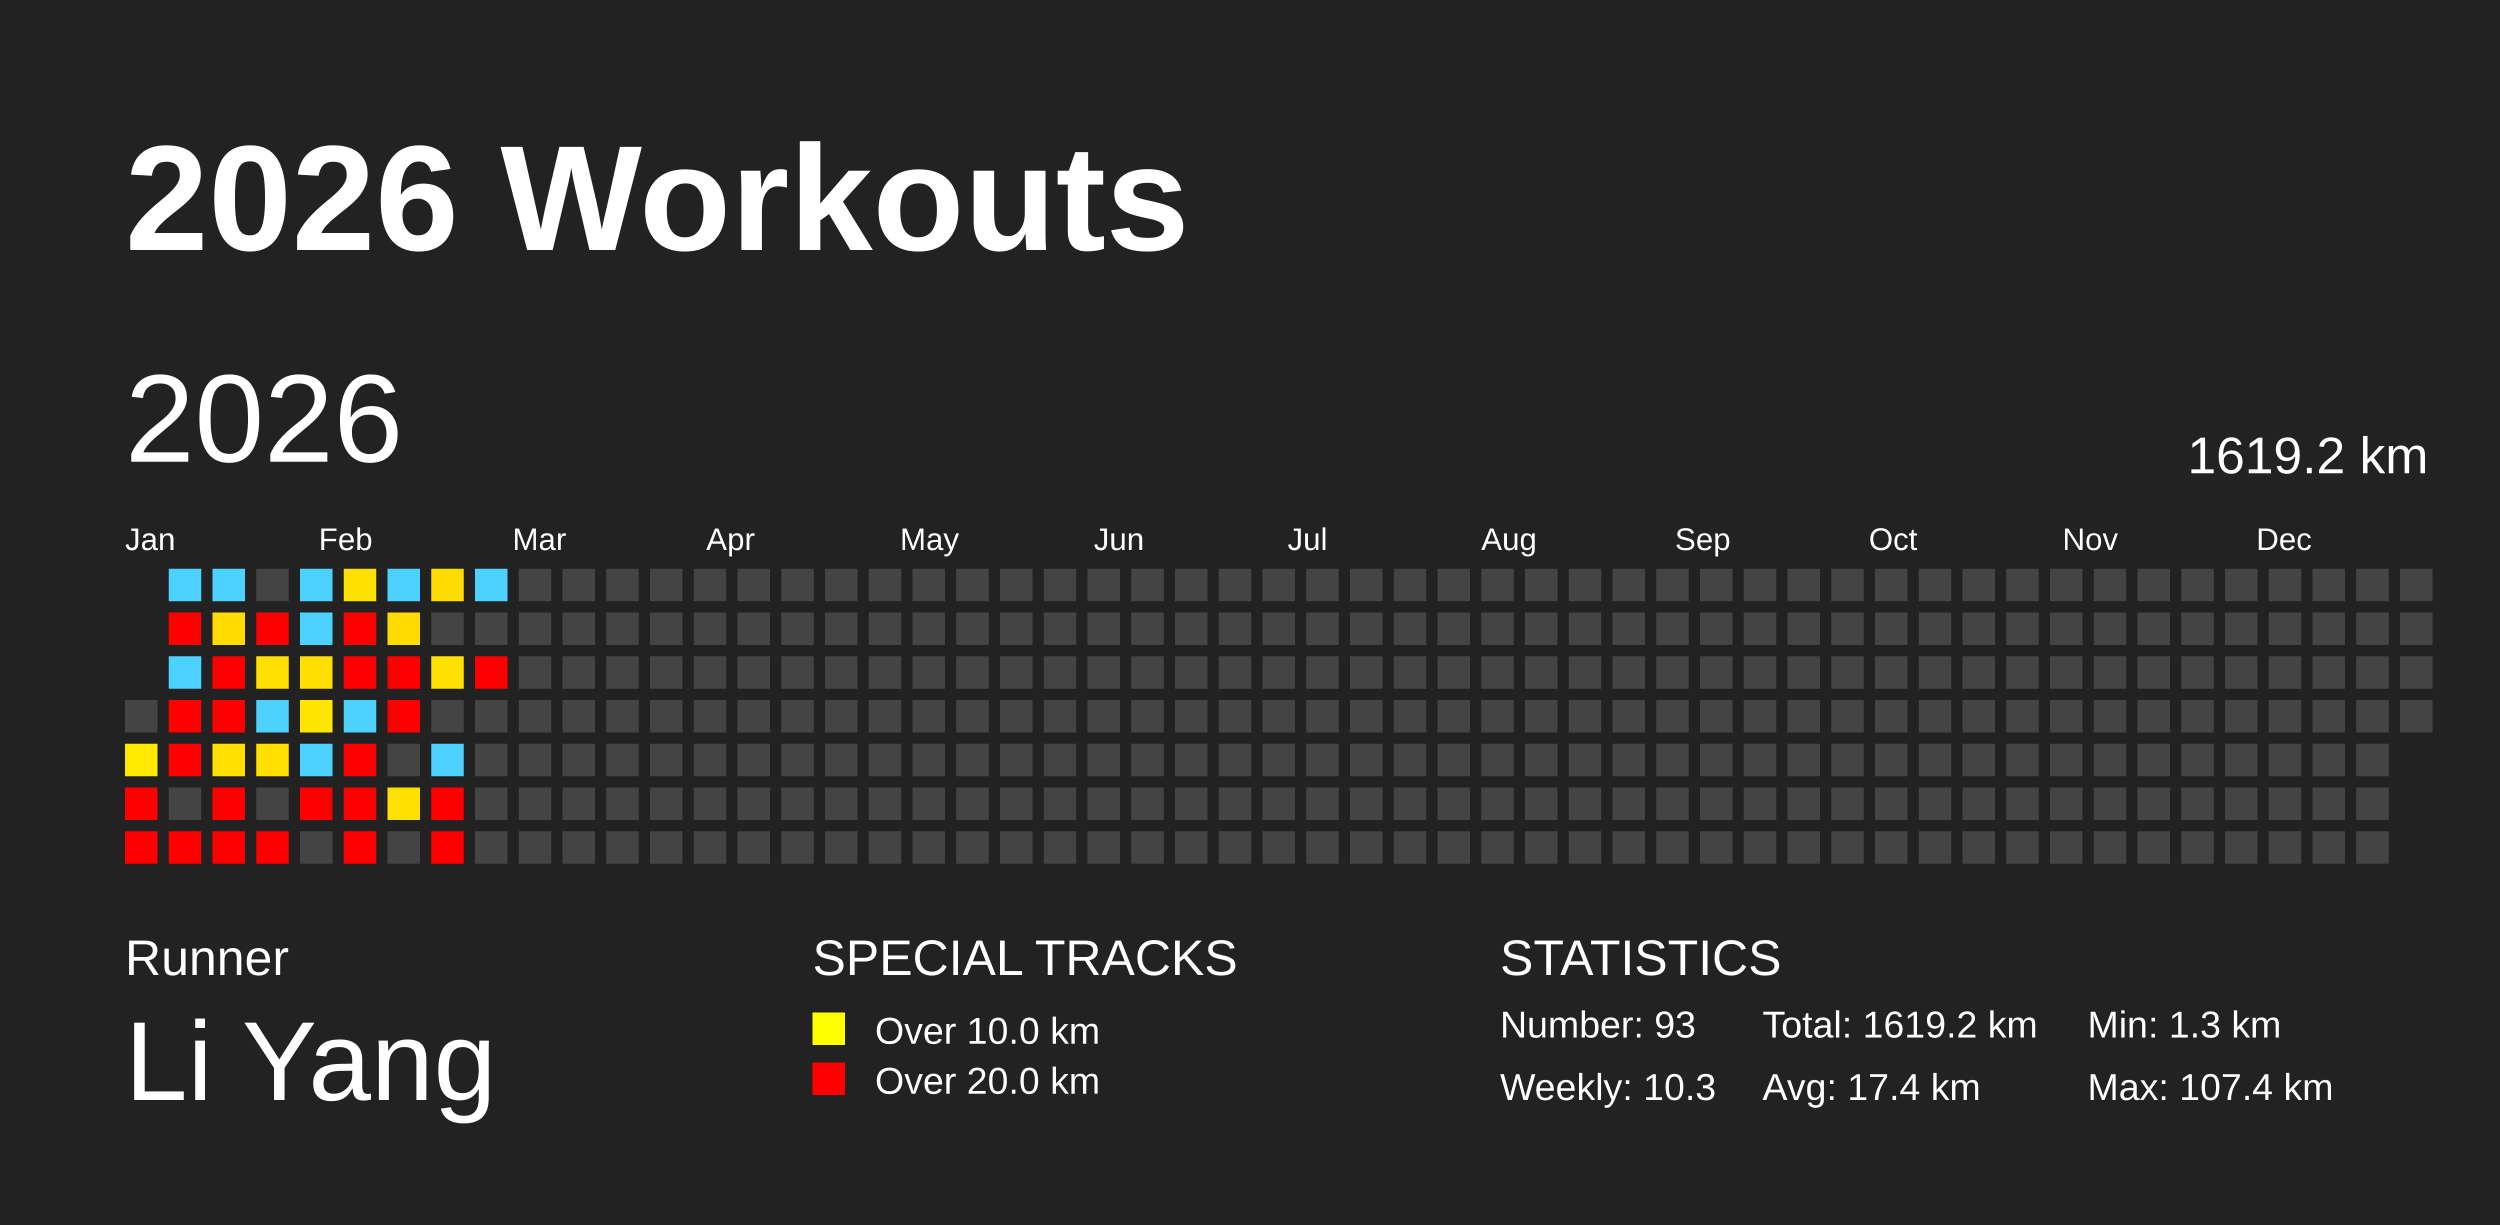
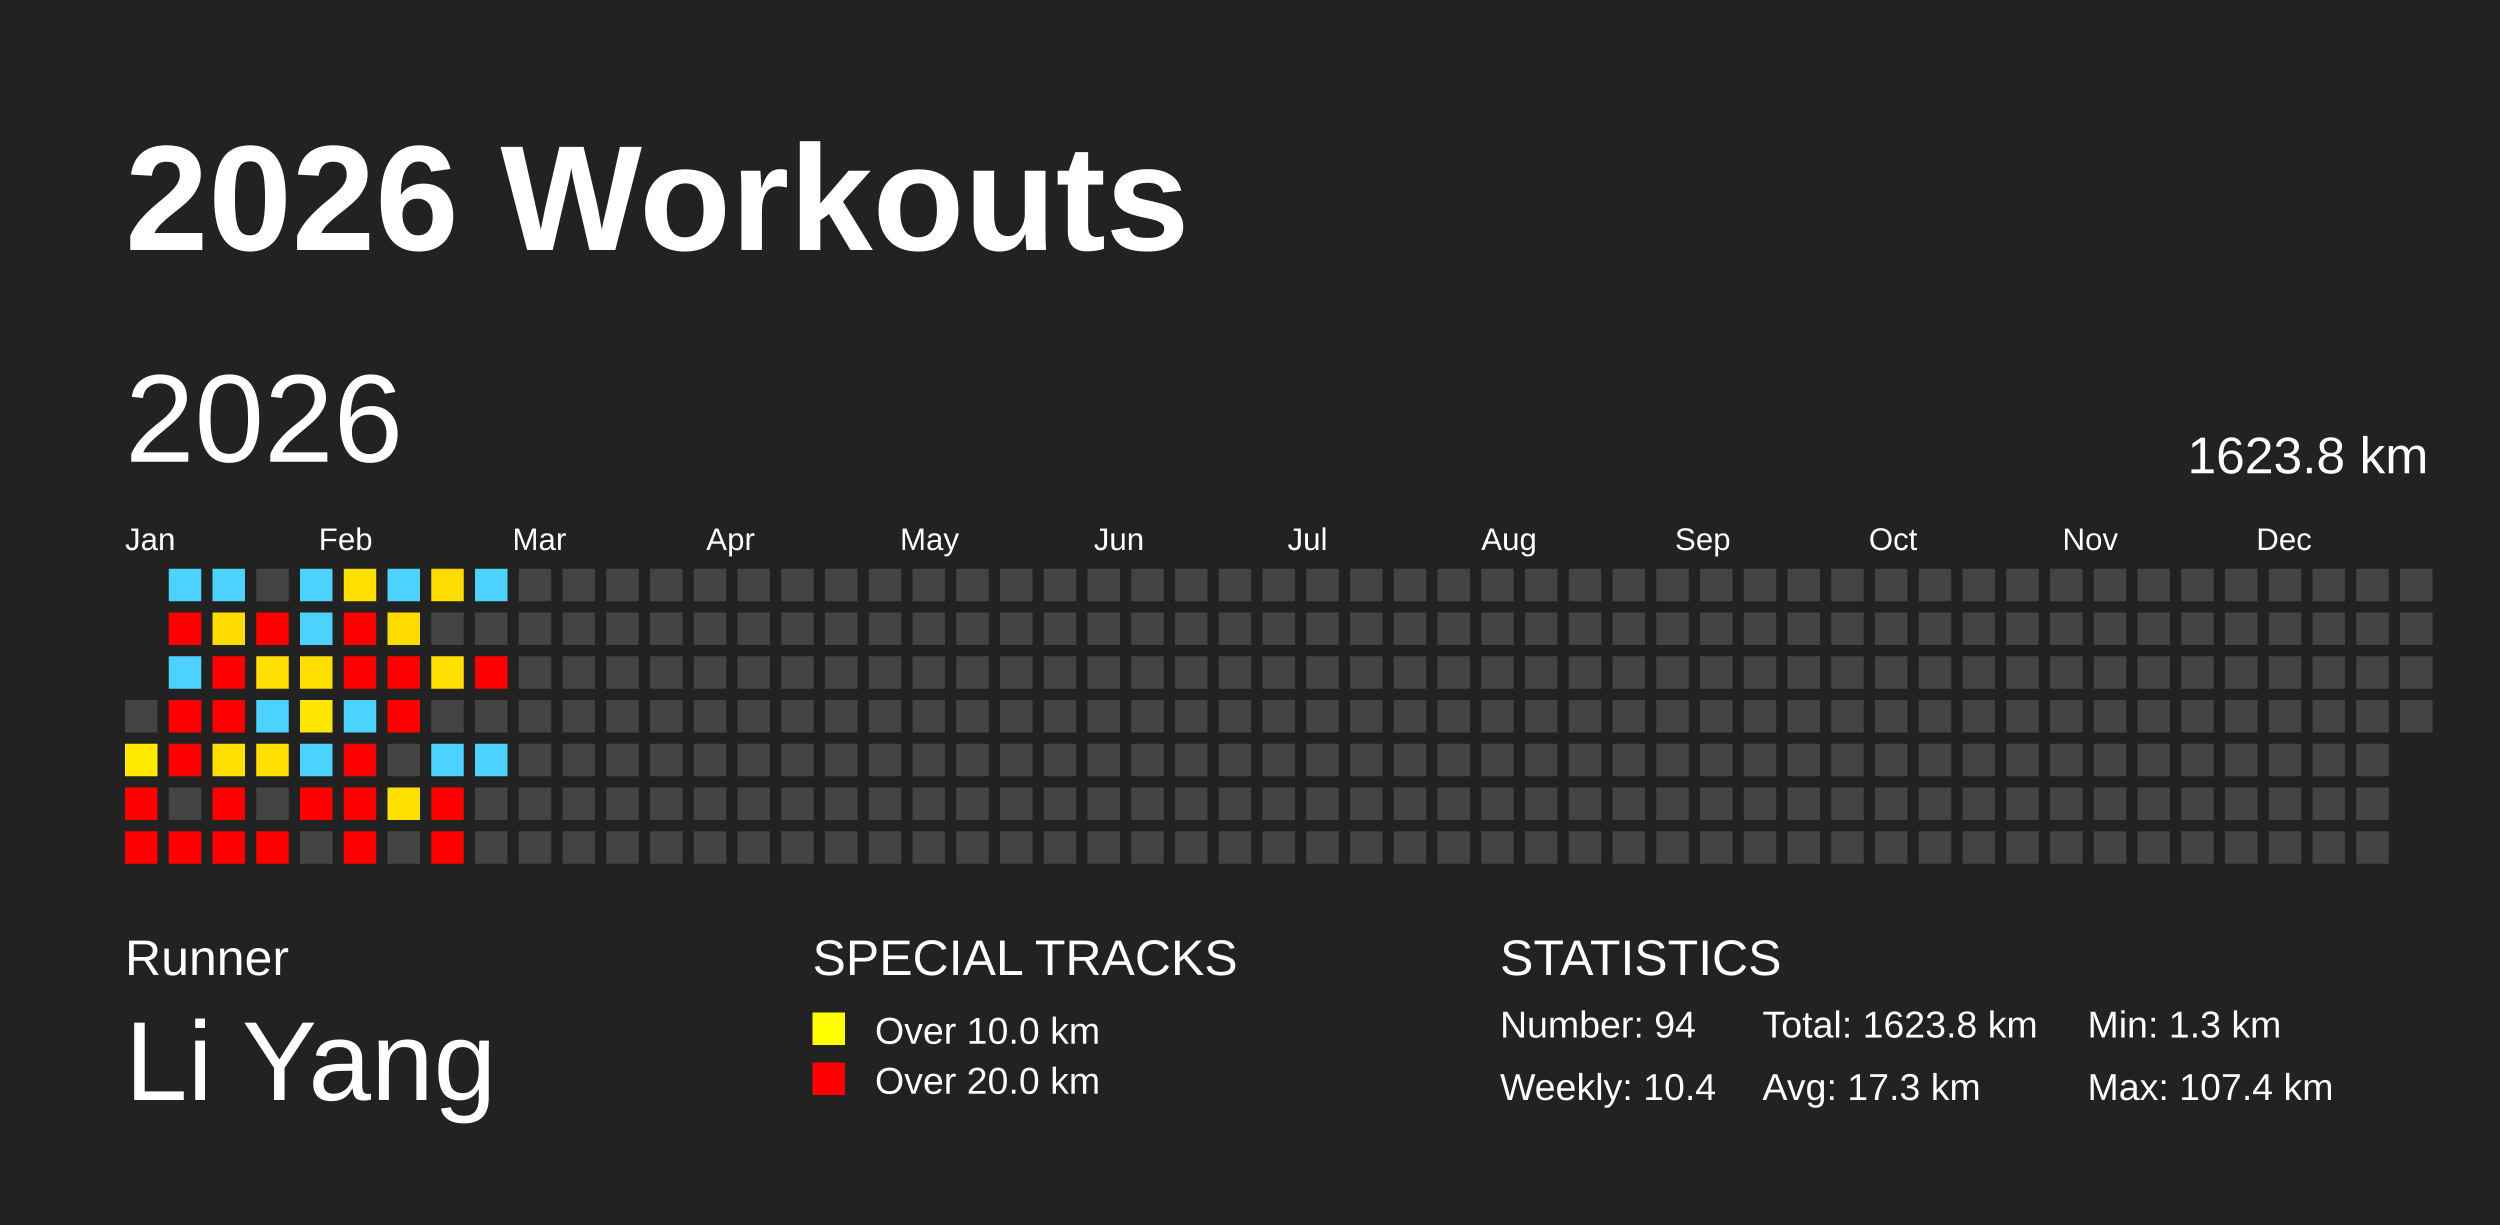
<svg xmlns="http://www.w3.org/2000/svg" baseProfile="full" height="98mm" version="1.1" viewBox="0,0,200,98" width="200mm">
  <defs />
  <rect fill="#222222" height="98" width="200" x="0" y="0" />
  <text fill="#FFFFFF" style="font-size:12px; font-family:Arial; font-weight:bold;" x="10" y="20">2026 Workouts</text>
  <text fill="#FFFFFF" style="font-size:4px; font-family:Arial" x="10" y="78">Runner</text>
  <text fill="#FFFFFF" style="font-size:9px; font-family:Arial" x="10" y="88">Li Yang</text>
  <text fill="#FFFFFF" style="font-size:4px; font-family:Arial" x="65" y="78">SPECIAL TRACKS</text>
  <rect fill="yellow" height="2.6" width="2.6" x="65" y="81" />
  <text fill="#FFFFFF" style="font-size:3px; font-family:Arial" x="70" y="83.5">Over 10.0 km</text>
  <rect fill="red" height="2.6" width="2.6" x="65" y="85" />
  <text fill="#FFFFFF" style="font-size:3px; font-family:Arial" x="70" y="87.5">Over 20.0 km</text>
  <text fill="#FFFFFF" style="font-size:4px; font-family:Arial" x="120" y="78">STATISTICS</text>
-   <text fill="#FFFFFF" style="font-size:3px; font-family:Arial" x="120" y="83">Number: 93</text>
-   <text fill="#FFFFFF" style="font-size:3px; font-family:Arial" x="120" y="88">Weekly: 10.3</text>
-   <text fill="#FFFFFF" style="font-size:3px; font-family:Arial" x="141" y="83">Total: 1619.2 km</text>
-   <text fill="#FFFFFF" style="font-size:3px; font-family:Arial" x="141" y="88">Avg: 17.4 km</text>
+   <text fill="#FFFFFF" style="font-size:3px; font-family:Arial" x="120" y="83">Number: 94</text>
+   <text fill="#FFFFFF" style="font-size:3px; font-family:Arial" x="120" y="88">Weekly: 10.4</text>
+   <text fill="#FFFFFF" style="font-size:3px; font-family:Arial" x="141" y="83">Total: 1623.8 km</text>
+   <text fill="#FFFFFF" style="font-size:3px; font-family:Arial" x="141" y="88">Avg: 17.3 km</text>
  <text fill="#FFFFFF" style="font-size:3px; font-family:Arial" x="167" y="83">Min: 1.3 km</text>
  <text fill="#FFFFFF" style="font-size:3px; font-family:Arial" x="167" y="88">Max: 107.4 km</text>
  <text dominant-baseline="hanging" fill="#FFFFFF" style="font-size:10.0px; font-family:Arial;" x="10" y="30">2026</text>
-   <text dominant-baseline="hanging" fill="#FFFFFF" style="font-size:4.125px; font-family:Arial;" x="175" y="35">1619.2 km</text>
+   <text dominant-baseline="hanging" fill="#FFFFFF" style="font-size:4.125px; font-family:Arial;" x="175" y="35">1623.8 km</text>
  <text fill="#FFFFFF" style="font-size:2.5px; font-family:Arial" x="10.0" y="44">Jan</text>
  <text fill="#FFFFFF" style="font-size:2.5px; font-family:Arial" x="25.5" y="44">Feb</text>
  <text fill="#FFFFFF" style="font-size:2.5px; font-family:Arial" x="41.0" y="44">Mar</text>
  <text fill="#FFFFFF" style="font-size:2.5px; font-family:Arial" x="56.5" y="44">Apr</text>
  <text fill="#FFFFFF" style="font-size:2.5px; font-family:Arial" x="72.0" y="44">May</text>
  <text fill="#FFFFFF" style="font-size:2.5px; font-family:Arial" x="87.5" y="44">Jun</text>
  <text fill="#FFFFFF" style="font-size:2.5px; font-family:Arial" x="103.0" y="44">Jul</text>
  <text fill="#FFFFFF" style="font-size:2.5px; font-family:Arial" x="118.5" y="44">Aug</text>
  <text fill="#FFFFFF" style="font-size:2.5px; font-family:Arial" x="134.0" y="44">Sep</text>
  <text fill="#FFFFFF" style="font-size:2.5px; font-family:Arial" x="149.5" y="44">Oct</text>
  <text fill="#FFFFFF" style="font-size:2.5px; font-family:Arial" x="165.0" y="44">Nov</text>
  <text fill="#FFFFFF" style="font-size:2.5px; font-family:Arial" x="180.5" y="44">Dec</text>
  <rect fill="#444444" height="2.6" width="2.6" x="10.0" y="56.0" />
  <rect fill="#ffea00" height="2.6" width="2.6" x="10.0" y="59.5" />
  <rect fill="red" height="2.6" width="2.6" x="10.0" y="63.0" />
  <rect fill="red" height="2.6" width="2.6" x="10.0" y="66.5" />
  <rect fill="#4dd2ff" height="2.6" width="2.6" x="13.5" y="45.5" />
  <rect fill="red" height="2.6" width="2.6" x="13.5" y="49.0" />
  <rect fill="#4dd2ff" height="2.6" width="2.6" x="13.5" y="52.5" />
  <rect fill="red" height="2.6" width="2.6" x="13.5" y="56.0" />
  <rect fill="red" height="2.6" width="2.6" x="13.5" y="59.5" />
  <rect fill="#444444" height="2.6" width="2.6" x="13.5" y="63.0" />
  <rect fill="red" height="2.6" width="2.6" x="13.5" y="66.5" />
  <rect fill="#4dd2ff" height="2.6" width="2.6" x="17.0" y="45.5" />
  <rect fill="#ffdb00" height="2.6" width="2.6" x="17.0" y="49.0" />
  <rect fill="red" height="2.6" width="2.6" x="17.0" y="52.5" />
  <rect fill="red" height="2.6" width="2.6" x="17.0" y="56.0" />
  <rect fill="#ffdf00" height="2.6" width="2.6" x="17.0" y="59.5" />
  <rect fill="red" height="2.6" width="2.6" x="17.0" y="63.0" />
  <rect fill="red" height="2.6" width="2.6" x="17.0" y="66.5" />
  <rect fill="#444444" height="2.6" width="2.6" x="20.5" y="45.5" />
  <rect fill="red" height="2.6" width="2.6" x="20.5" y="49.0" />
  <rect fill="#ffdf00" height="2.6" width="2.6" x="20.5" y="52.5" />
  <rect fill="#4dd2ff" height="2.6" width="2.6" x="20.5" y="56.0" />
  <rect fill="#ffe000" height="2.6" width="2.6" x="20.5" y="59.5" />
  <rect fill="#444444" height="2.6" width="2.6" x="20.5" y="63.0" />
  <rect fill="red" height="2.6" width="2.6" x="20.5" y="66.5" />
  <rect fill="#4dd2ff" height="2.6" width="2.6" x="24.0" y="45.5" />
  <rect fill="#4dd2ff" height="2.6" width="2.6" x="24.0" y="49.0" />
  <rect fill="#ffde00" height="2.6" width="2.6" x="24.0" y="52.5" />
  <rect fill="#ffe500" height="2.6" width="2.6" x="24.0" y="56.0" />
  <rect fill="#4dd2ff" height="2.6" width="2.6" x="24.0" y="59.5" />
  <rect fill="red" height="2.6" width="2.6" x="24.0" y="63.0" />
  <rect fill="#444444" height="2.6" width="2.6" x="24.0" y="66.5" />
  <rect fill="#ffe000" height="2.6" width="2.6" x="27.5" y="45.5" />
  <rect fill="red" height="2.6" width="2.6" x="27.5" y="49.0" />
  <rect fill="red" height="2.6" width="2.6" x="27.5" y="52.5" />
  <rect fill="#4dd2ff" height="2.6" width="2.6" x="27.5" y="56.0" />
  <rect fill="red" height="2.6" width="2.6" x="27.5" y="59.5" />
  <rect fill="red" height="2.6" width="2.6" x="27.5" y="63.0" />
  <rect fill="red" height="2.6" width="2.6" x="27.5" y="66.5" />
  <rect fill="#4dd2ff" height="2.6" width="2.6" x="31.0" y="45.5" />
  <rect fill="#ffdb00" height="2.6" width="2.6" x="31.0" y="49.0" />
  <rect fill="red" height="2.6" width="2.6" x="31.0" y="52.5" />
  <rect fill="red" height="2.6" width="2.6" x="31.0" y="56.0" />
  <rect fill="#444444" height="2.6" width="2.6" x="31.0" y="59.5" />
  <rect fill="#ffe000" height="2.6" width="2.6" x="31.0" y="63.0" />
  <rect fill="#444444" height="2.6" width="2.6" x="31.0" y="66.5" />
  <rect fill="#ffdc00" height="2.6" width="2.6" x="34.5" y="45.5" />
  <rect fill="#444444" height="2.6" width="2.6" x="34.5" y="49.0" />
  <rect fill="#ffe000" height="2.6" width="2.6" x="34.5" y="52.5" />
  <rect fill="#444444" height="2.6" width="2.6" x="34.5" y="56.0" />
  <rect fill="#4dd2ff" height="2.6" width="2.6" x="34.5" y="59.5" />
  <rect fill="red" height="2.6" width="2.6" x="34.5" y="63.0" />
  <rect fill="red" height="2.6" width="2.6" x="34.5" y="66.5" />
  <rect fill="#4dd2ff" height="2.6" width="2.6" x="38.0" y="45.5" />
  <rect fill="#444444" height="2.6" width="2.6" x="38.0" y="49.0" />
  <rect fill="red" height="2.6" width="2.6" x="38.0" y="52.5" />
  <rect fill="#444444" height="2.6" width="2.6" x="38.0" y="56.0" />
-   <rect fill="#444444" height="2.6" width="2.6" x="38.0" y="59.5" />
+   <rect fill="#4dd2ff" height="2.6" width="2.6" x="38.0" y="59.5" />
  <rect fill="#444444" height="2.6" width="2.6" x="38.0" y="63.0" />
  <rect fill="#444444" height="2.6" width="2.6" x="38.0" y="66.5" />
  <rect fill="#444444" height="2.6" width="2.6" x="41.5" y="45.5" />
  <rect fill="#444444" height="2.6" width="2.6" x="41.5" y="49.0" />
  <rect fill="#444444" height="2.6" width="2.6" x="41.5" y="52.5" />
  <rect fill="#444444" height="2.6" width="2.6" x="41.5" y="56.0" />
  <rect fill="#444444" height="2.6" width="2.6" x="41.5" y="59.5" />
  <rect fill="#444444" height="2.6" width="2.6" x="41.5" y="63.0" />
  <rect fill="#444444" height="2.6" width="2.6" x="41.5" y="66.5" />
  <rect fill="#444444" height="2.6" width="2.6" x="45.0" y="45.5" />
  <rect fill="#444444" height="2.6" width="2.6" x="45.0" y="49.0" />
  <rect fill="#444444" height="2.6" width="2.6" x="45.0" y="52.5" />
  <rect fill="#444444" height="2.6" width="2.6" x="45.0" y="56.0" />
  <rect fill="#444444" height="2.6" width="2.6" x="45.0" y="59.5" />
  <rect fill="#444444" height="2.6" width="2.6" x="45.0" y="63.0" />
  <rect fill="#444444" height="2.6" width="2.6" x="45.0" y="66.5" />
  <rect fill="#444444" height="2.6" width="2.6" x="48.5" y="45.5" />
  <rect fill="#444444" height="2.6" width="2.6" x="48.5" y="49.0" />
  <rect fill="#444444" height="2.6" width="2.6" x="48.5" y="52.5" />
  <rect fill="#444444" height="2.6" width="2.6" x="48.5" y="56.0" />
  <rect fill="#444444" height="2.6" width="2.6" x="48.5" y="59.5" />
  <rect fill="#444444" height="2.6" width="2.6" x="48.5" y="63.0" />
  <rect fill="#444444" height="2.6" width="2.6" x="48.5" y="66.5" />
  <rect fill="#444444" height="2.6" width="2.6" x="52.0" y="45.5" />
  <rect fill="#444444" height="2.6" width="2.6" x="52.0" y="49.0" />
  <rect fill="#444444" height="2.6" width="2.6" x="52.0" y="52.5" />
  <rect fill="#444444" height="2.6" width="2.6" x="52.0" y="56.0" />
  <rect fill="#444444" height="2.6" width="2.6" x="52.0" y="59.5" />
  <rect fill="#444444" height="2.6" width="2.6" x="52.0" y="63.0" />
  <rect fill="#444444" height="2.6" width="2.6" x="52.0" y="66.5" />
  <rect fill="#444444" height="2.6" width="2.6" x="55.5" y="45.5" />
  <rect fill="#444444" height="2.6" width="2.6" x="55.5" y="49.0" />
  <rect fill="#444444" height="2.6" width="2.6" x="55.5" y="52.5" />
  <rect fill="#444444" height="2.6" width="2.6" x="55.5" y="56.0" />
  <rect fill="#444444" height="2.6" width="2.6" x="55.5" y="59.5" />
  <rect fill="#444444" height="2.6" width="2.6" x="55.5" y="63.0" />
  <rect fill="#444444" height="2.6" width="2.6" x="55.5" y="66.5" />
  <rect fill="#444444" height="2.6" width="2.6" x="59.0" y="45.5" />
  <rect fill="#444444" height="2.6" width="2.6" x="59.0" y="49.0" />
  <rect fill="#444444" height="2.6" width="2.6" x="59.0" y="52.5" />
  <rect fill="#444444" height="2.6" width="2.6" x="59.0" y="56.0" />
  <rect fill="#444444" height="2.6" width="2.6" x="59.0" y="59.5" />
  <rect fill="#444444" height="2.6" width="2.6" x="59.0" y="63.0" />
  <rect fill="#444444" height="2.6" width="2.6" x="59.0" y="66.5" />
  <rect fill="#444444" height="2.6" width="2.6" x="62.5" y="45.5" />
  <rect fill="#444444" height="2.6" width="2.6" x="62.5" y="49.0" />
  <rect fill="#444444" height="2.6" width="2.6" x="62.5" y="52.5" />
  <rect fill="#444444" height="2.6" width="2.6" x="62.5" y="56.0" />
  <rect fill="#444444" height="2.6" width="2.6" x="62.5" y="59.5" />
  <rect fill="#444444" height="2.6" width="2.6" x="62.5" y="63.0" />
  <rect fill="#444444" height="2.6" width="2.6" x="62.5" y="66.5" />
  <rect fill="#444444" height="2.6" width="2.6" x="66.0" y="45.5" />
  <rect fill="#444444" height="2.6" width="2.6" x="66.0" y="49.0" />
  <rect fill="#444444" height="2.6" width="2.6" x="66.0" y="52.5" />
  <rect fill="#444444" height="2.6" width="2.6" x="66.0" y="56.0" />
  <rect fill="#444444" height="2.6" width="2.6" x="66.0" y="59.5" />
  <rect fill="#444444" height="2.6" width="2.6" x="66.0" y="63.0" />
  <rect fill="#444444" height="2.6" width="2.6" x="66.0" y="66.5" />
  <rect fill="#444444" height="2.6" width="2.6" x="69.5" y="45.5" />
  <rect fill="#444444" height="2.6" width="2.6" x="69.5" y="49.0" />
  <rect fill="#444444" height="2.6" width="2.6" x="69.5" y="52.5" />
  <rect fill="#444444" height="2.6" width="2.6" x="69.5" y="56.0" />
  <rect fill="#444444" height="2.6" width="2.6" x="69.5" y="59.5" />
  <rect fill="#444444" height="2.6" width="2.6" x="69.5" y="63.0" />
  <rect fill="#444444" height="2.6" width="2.6" x="69.5" y="66.5" />
  <rect fill="#444444" height="2.6" width="2.6" x="73.0" y="45.5" />
  <rect fill="#444444" height="2.6" width="2.6" x="73.0" y="49.0" />
  <rect fill="#444444" height="2.6" width="2.6" x="73.0" y="52.5" />
  <rect fill="#444444" height="2.6" width="2.6" x="73.0" y="56.0" />
  <rect fill="#444444" height="2.6" width="2.6" x="73.0" y="59.5" />
  <rect fill="#444444" height="2.6" width="2.6" x="73.0" y="63.0" />
  <rect fill="#444444" height="2.6" width="2.6" x="73.0" y="66.5" />
  <rect fill="#444444" height="2.6" width="2.6" x="76.5" y="45.5" />
  <rect fill="#444444" height="2.6" width="2.6" x="76.5" y="49.0" />
  <rect fill="#444444" height="2.6" width="2.6" x="76.5" y="52.5" />
  <rect fill="#444444" height="2.6" width="2.6" x="76.5" y="56.0" />
  <rect fill="#444444" height="2.6" width="2.6" x="76.5" y="59.5" />
  <rect fill="#444444" height="2.6" width="2.6" x="76.5" y="63.0" />
  <rect fill="#444444" height="2.6" width="2.6" x="76.5" y="66.5" />
  <rect fill="#444444" height="2.6" width="2.6" x="80.0" y="45.5" />
  <rect fill="#444444" height="2.6" width="2.6" x="80.0" y="49.0" />
  <rect fill="#444444" height="2.6" width="2.6" x="80.0" y="52.5" />
  <rect fill="#444444" height="2.6" width="2.6" x="80.0" y="56.0" />
  <rect fill="#444444" height="2.6" width="2.6" x="80.0" y="59.5" />
  <rect fill="#444444" height="2.6" width="2.6" x="80.0" y="63.0" />
  <rect fill="#444444" height="2.6" width="2.6" x="80.0" y="66.5" />
  <rect fill="#444444" height="2.6" width="2.6" x="83.5" y="45.5" />
  <rect fill="#444444" height="2.6" width="2.6" x="83.5" y="49.0" />
  <rect fill="#444444" height="2.6" width="2.6" x="83.5" y="52.5" />
  <rect fill="#444444" height="2.6" width="2.6" x="83.5" y="56.0" />
  <rect fill="#444444" height="2.6" width="2.6" x="83.5" y="59.5" />
  <rect fill="#444444" height="2.6" width="2.6" x="83.5" y="63.0" />
  <rect fill="#444444" height="2.6" width="2.6" x="83.5" y="66.5" />
  <rect fill="#444444" height="2.6" width="2.6" x="87.0" y="45.5" />
  <rect fill="#444444" height="2.6" width="2.6" x="87.0" y="49.0" />
  <rect fill="#444444" height="2.6" width="2.6" x="87.0" y="52.5" />
  <rect fill="#444444" height="2.6" width="2.6" x="87.0" y="56.0" />
  <rect fill="#444444" height="2.6" width="2.6" x="87.0" y="59.5" />
  <rect fill="#444444" height="2.6" width="2.6" x="87.0" y="63.0" />
  <rect fill="#444444" height="2.6" width="2.6" x="87.0" y="66.5" />
  <rect fill="#444444" height="2.6" width="2.6" x="90.5" y="45.5" />
  <rect fill="#444444" height="2.6" width="2.6" x="90.5" y="49.0" />
  <rect fill="#444444" height="2.6" width="2.6" x="90.5" y="52.5" />
  <rect fill="#444444" height="2.6" width="2.6" x="90.5" y="56.0" />
  <rect fill="#444444" height="2.6" width="2.6" x="90.5" y="59.5" />
  <rect fill="#444444" height="2.6" width="2.6" x="90.5" y="63.0" />
  <rect fill="#444444" height="2.6" width="2.6" x="90.5" y="66.5" />
  <rect fill="#444444" height="2.6" width="2.6" x="94.0" y="45.5" />
  <rect fill="#444444" height="2.6" width="2.6" x="94.0" y="49.0" />
  <rect fill="#444444" height="2.6" width="2.6" x="94.0" y="52.5" />
  <rect fill="#444444" height="2.6" width="2.6" x="94.0" y="56.0" />
  <rect fill="#444444" height="2.6" width="2.6" x="94.0" y="59.5" />
  <rect fill="#444444" height="2.6" width="2.6" x="94.0" y="63.0" />
  <rect fill="#444444" height="2.6" width="2.6" x="94.0" y="66.5" />
  <rect fill="#444444" height="2.6" width="2.6" x="97.5" y="45.5" />
  <rect fill="#444444" height="2.6" width="2.6" x="97.5" y="49.0" />
  <rect fill="#444444" height="2.6" width="2.6" x="97.5" y="52.5" />
  <rect fill="#444444" height="2.6" width="2.6" x="97.5" y="56.0" />
  <rect fill="#444444" height="2.6" width="2.6" x="97.5" y="59.5" />
  <rect fill="#444444" height="2.6" width="2.6" x="97.5" y="63.0" />
  <rect fill="#444444" height="2.6" width="2.6" x="97.5" y="66.5" />
  <rect fill="#444444" height="2.6" width="2.6" x="101.0" y="45.5" />
  <rect fill="#444444" height="2.6" width="2.6" x="101.0" y="49.0" />
  <rect fill="#444444" height="2.6" width="2.6" x="101.0" y="52.5" />
  <rect fill="#444444" height="2.6" width="2.6" x="101.0" y="56.0" />
  <rect fill="#444444" height="2.6" width="2.6" x="101.0" y="59.5" />
  <rect fill="#444444" height="2.6" width="2.6" x="101.0" y="63.0" />
  <rect fill="#444444" height="2.6" width="2.6" x="101.0" y="66.5" />
  <rect fill="#444444" height="2.6" width="2.6" x="104.5" y="45.5" />
  <rect fill="#444444" height="2.6" width="2.6" x="104.5" y="49.0" />
  <rect fill="#444444" height="2.6" width="2.6" x="104.5" y="52.5" />
  <rect fill="#444444" height="2.6" width="2.6" x="104.5" y="56.0" />
  <rect fill="#444444" height="2.6" width="2.6" x="104.5" y="59.5" />
  <rect fill="#444444" height="2.6" width="2.6" x="104.5" y="63.0" />
  <rect fill="#444444" height="2.6" width="2.6" x="104.5" y="66.5" />
  <rect fill="#444444" height="2.6" width="2.6" x="108.0" y="45.5" />
  <rect fill="#444444" height="2.6" width="2.6" x="108.0" y="49.0" />
  <rect fill="#444444" height="2.6" width="2.6" x="108.0" y="52.5" />
  <rect fill="#444444" height="2.6" width="2.6" x="108.0" y="56.0" />
  <rect fill="#444444" height="2.6" width="2.6" x="108.0" y="59.5" />
  <rect fill="#444444" height="2.6" width="2.6" x="108.0" y="63.0" />
  <rect fill="#444444" height="2.6" width="2.6" x="108.0" y="66.5" />
  <rect fill="#444444" height="2.6" width="2.6" x="111.5" y="45.5" />
  <rect fill="#444444" height="2.6" width="2.6" x="111.5" y="49.0" />
  <rect fill="#444444" height="2.6" width="2.6" x="111.5" y="52.5" />
  <rect fill="#444444" height="2.6" width="2.6" x="111.5" y="56.0" />
  <rect fill="#444444" height="2.6" width="2.6" x="111.5" y="59.5" />
  <rect fill="#444444" height="2.6" width="2.6" x="111.5" y="63.0" />
  <rect fill="#444444" height="2.6" width="2.6" x="111.5" y="66.5" />
  <rect fill="#444444" height="2.6" width="2.6" x="115.0" y="45.5" />
  <rect fill="#444444" height="2.6" width="2.6" x="115.0" y="49.0" />
  <rect fill="#444444" height="2.6" width="2.6" x="115.0" y="52.5" />
  <rect fill="#444444" height="2.6" width="2.6" x="115.0" y="56.0" />
  <rect fill="#444444" height="2.6" width="2.6" x="115.0" y="59.5" />
  <rect fill="#444444" height="2.6" width="2.6" x="115.0" y="63.0" />
  <rect fill="#444444" height="2.6" width="2.6" x="115.0" y="66.5" />
  <rect fill="#444444" height="2.6" width="2.6" x="118.5" y="45.5" />
  <rect fill="#444444" height="2.6" width="2.6" x="118.5" y="49.0" />
  <rect fill="#444444" height="2.6" width="2.6" x="118.5" y="52.5" />
  <rect fill="#444444" height="2.6" width="2.6" x="118.5" y="56.0" />
  <rect fill="#444444" height="2.6" width="2.6" x="118.5" y="59.5" />
  <rect fill="#444444" height="2.6" width="2.6" x="118.5" y="63.0" />
  <rect fill="#444444" height="2.6" width="2.6" x="118.5" y="66.5" />
  <rect fill="#444444" height="2.6" width="2.6" x="122.0" y="45.5" />
  <rect fill="#444444" height="2.6" width="2.6" x="122.0" y="49.0" />
  <rect fill="#444444" height="2.6" width="2.6" x="122.0" y="52.5" />
  <rect fill="#444444" height="2.6" width="2.6" x="122.0" y="56.0" />
  <rect fill="#444444" height="2.6" width="2.6" x="122.0" y="59.5" />
  <rect fill="#444444" height="2.6" width="2.6" x="122.0" y="63.0" />
  <rect fill="#444444" height="2.6" width="2.6" x="122.0" y="66.5" />
  <rect fill="#444444" height="2.6" width="2.6" x="125.5" y="45.5" />
  <rect fill="#444444" height="2.6" width="2.6" x="125.5" y="49.0" />
  <rect fill="#444444" height="2.6" width="2.6" x="125.5" y="52.5" />
  <rect fill="#444444" height="2.6" width="2.6" x="125.5" y="56.0" />
  <rect fill="#444444" height="2.6" width="2.6" x="125.5" y="59.5" />
  <rect fill="#444444" height="2.6" width="2.6" x="125.5" y="63.0" />
  <rect fill="#444444" height="2.6" width="2.6" x="125.5" y="66.5" />
  <rect fill="#444444" height="2.6" width="2.6" x="129.0" y="45.5" />
  <rect fill="#444444" height="2.6" width="2.6" x="129.0" y="49.0" />
  <rect fill="#444444" height="2.6" width="2.6" x="129.0" y="52.5" />
  <rect fill="#444444" height="2.6" width="2.6" x="129.0" y="56.0" />
  <rect fill="#444444" height="2.6" width="2.6" x="129.0" y="59.5" />
  <rect fill="#444444" height="2.6" width="2.6" x="129.0" y="63.0" />
  <rect fill="#444444" height="2.6" width="2.6" x="129.0" y="66.5" />
  <rect fill="#444444" height="2.6" width="2.6" x="132.5" y="45.5" />
  <rect fill="#444444" height="2.6" width="2.6" x="132.5" y="49.0" />
  <rect fill="#444444" height="2.6" width="2.6" x="132.5" y="52.5" />
  <rect fill="#444444" height="2.6" width="2.6" x="132.5" y="56.0" />
  <rect fill="#444444" height="2.6" width="2.6" x="132.5" y="59.5" />
  <rect fill="#444444" height="2.6" width="2.6" x="132.5" y="63.0" />
  <rect fill="#444444" height="2.6" width="2.6" x="132.5" y="66.5" />
  <rect fill="#444444" height="2.6" width="2.6" x="136.0" y="45.5" />
  <rect fill="#444444" height="2.6" width="2.6" x="136.0" y="49.0" />
  <rect fill="#444444" height="2.6" width="2.6" x="136.0" y="52.5" />
  <rect fill="#444444" height="2.6" width="2.6" x="136.0" y="56.0" />
  <rect fill="#444444" height="2.6" width="2.6" x="136.0" y="59.5" />
  <rect fill="#444444" height="2.6" width="2.6" x="136.0" y="63.0" />
  <rect fill="#444444" height="2.6" width="2.6" x="136.0" y="66.5" />
  <rect fill="#444444" height="2.6" width="2.6" x="139.5" y="45.5" />
  <rect fill="#444444" height="2.6" width="2.6" x="139.5" y="49.0" />
  <rect fill="#444444" height="2.6" width="2.6" x="139.5" y="52.5" />
  <rect fill="#444444" height="2.6" width="2.6" x="139.5" y="56.0" />
  <rect fill="#444444" height="2.6" width="2.6" x="139.5" y="59.5" />
  <rect fill="#444444" height="2.6" width="2.6" x="139.5" y="63.0" />
  <rect fill="#444444" height="2.6" width="2.6" x="139.5" y="66.5" />
  <rect fill="#444444" height="2.6" width="2.6" x="143.0" y="45.5" />
  <rect fill="#444444" height="2.6" width="2.6" x="143.0" y="49.0" />
  <rect fill="#444444" height="2.6" width="2.6" x="143.0" y="52.5" />
  <rect fill="#444444" height="2.6" width="2.6" x="143.0" y="56.0" />
  <rect fill="#444444" height="2.6" width="2.6" x="143.0" y="59.5" />
  <rect fill="#444444" height="2.6" width="2.6" x="143.0" y="63.0" />
  <rect fill="#444444" height="2.6" width="2.6" x="143.0" y="66.5" />
  <rect fill="#444444" height="2.6" width="2.6" x="146.5" y="45.5" />
  <rect fill="#444444" height="2.6" width="2.6" x="146.5" y="49.0" />
  <rect fill="#444444" height="2.6" width="2.6" x="146.5" y="52.5" />
  <rect fill="#444444" height="2.6" width="2.6" x="146.5" y="56.0" />
  <rect fill="#444444" height="2.6" width="2.6" x="146.5" y="59.5" />
  <rect fill="#444444" height="2.6" width="2.6" x="146.5" y="63.0" />
  <rect fill="#444444" height="2.6" width="2.6" x="146.5" y="66.5" />
  <rect fill="#444444" height="2.6" width="2.6" x="150.0" y="45.5" />
  <rect fill="#444444" height="2.6" width="2.6" x="150.0" y="49.0" />
  <rect fill="#444444" height="2.6" width="2.6" x="150.0" y="52.5" />
  <rect fill="#444444" height="2.6" width="2.6" x="150.0" y="56.0" />
  <rect fill="#444444" height="2.6" width="2.6" x="150.0" y="59.5" />
  <rect fill="#444444" height="2.6" width="2.6" x="150.0" y="63.0" />
  <rect fill="#444444" height="2.6" width="2.6" x="150.0" y="66.5" />
  <rect fill="#444444" height="2.6" width="2.6" x="153.5" y="45.5" />
  <rect fill="#444444" height="2.6" width="2.6" x="153.5" y="49.0" />
  <rect fill="#444444" height="2.6" width="2.6" x="153.5" y="52.5" />
  <rect fill="#444444" height="2.6" width="2.6" x="153.5" y="56.0" />
  <rect fill="#444444" height="2.6" width="2.6" x="153.5" y="59.5" />
  <rect fill="#444444" height="2.6" width="2.6" x="153.5" y="63.0" />
  <rect fill="#444444" height="2.6" width="2.6" x="153.5" y="66.5" />
  <rect fill="#444444" height="2.6" width="2.6" x="157.0" y="45.5" />
  <rect fill="#444444" height="2.6" width="2.6" x="157.0" y="49.0" />
  <rect fill="#444444" height="2.6" width="2.6" x="157.0" y="52.5" />
  <rect fill="#444444" height="2.6" width="2.6" x="157.0" y="56.0" />
  <rect fill="#444444" height="2.6" width="2.6" x="157.0" y="59.5" />
  <rect fill="#444444" height="2.6" width="2.6" x="157.0" y="63.0" />
  <rect fill="#444444" height="2.6" width="2.6" x="157.0" y="66.5" />
  <rect fill="#444444" height="2.6" width="2.6" x="160.5" y="45.5" />
  <rect fill="#444444" height="2.6" width="2.6" x="160.5" y="49.0" />
  <rect fill="#444444" height="2.6" width="2.6" x="160.5" y="52.5" />
  <rect fill="#444444" height="2.6" width="2.6" x="160.5" y="56.0" />
  <rect fill="#444444" height="2.6" width="2.6" x="160.5" y="59.5" />
  <rect fill="#444444" height="2.6" width="2.6" x="160.5" y="63.0" />
  <rect fill="#444444" height="2.6" width="2.6" x="160.5" y="66.5" />
  <rect fill="#444444" height="2.6" width="2.6" x="164.0" y="45.5" />
  <rect fill="#444444" height="2.6" width="2.6" x="164.0" y="49.0" />
  <rect fill="#444444" height="2.6" width="2.6" x="164.0" y="52.5" />
  <rect fill="#444444" height="2.6" width="2.6" x="164.0" y="56.0" />
  <rect fill="#444444" height="2.6" width="2.6" x="164.0" y="59.5" />
  <rect fill="#444444" height="2.6" width="2.6" x="164.0" y="63.0" />
  <rect fill="#444444" height="2.6" width="2.6" x="164.0" y="66.5" />
  <rect fill="#444444" height="2.6" width="2.6" x="167.5" y="45.5" />
  <rect fill="#444444" height="2.6" width="2.6" x="167.5" y="49.0" />
  <rect fill="#444444" height="2.6" width="2.6" x="167.5" y="52.5" />
  <rect fill="#444444" height="2.6" width="2.6" x="167.5" y="56.0" />
  <rect fill="#444444" height="2.6" width="2.6" x="167.5" y="59.5" />
  <rect fill="#444444" height="2.6" width="2.6" x="167.5" y="63.0" />
  <rect fill="#444444" height="2.6" width="2.6" x="167.5" y="66.5" />
  <rect fill="#444444" height="2.6" width="2.6" x="171.0" y="45.5" />
  <rect fill="#444444" height="2.6" width="2.6" x="171.0" y="49.0" />
  <rect fill="#444444" height="2.6" width="2.6" x="171.0" y="52.5" />
  <rect fill="#444444" height="2.6" width="2.6" x="171.0" y="56.0" />
  <rect fill="#444444" height="2.6" width="2.6" x="171.0" y="59.5" />
  <rect fill="#444444" height="2.6" width="2.6" x="171.0" y="63.0" />
  <rect fill="#444444" height="2.6" width="2.6" x="171.0" y="66.5" />
  <rect fill="#444444" height="2.6" width="2.6" x="174.5" y="45.5" />
  <rect fill="#444444" height="2.6" width="2.6" x="174.5" y="49.0" />
  <rect fill="#444444" height="2.6" width="2.6" x="174.5" y="52.5" />
  <rect fill="#444444" height="2.6" width="2.6" x="174.5" y="56.0" />
  <rect fill="#444444" height="2.6" width="2.6" x="174.5" y="59.5" />
  <rect fill="#444444" height="2.6" width="2.6" x="174.5" y="63.0" />
  <rect fill="#444444" height="2.6" width="2.6" x="174.5" y="66.5" />
  <rect fill="#444444" height="2.6" width="2.6" x="178.0" y="45.5" />
  <rect fill="#444444" height="2.6" width="2.6" x="178.0" y="49.0" />
  <rect fill="#444444" height="2.6" width="2.6" x="178.0" y="52.5" />
  <rect fill="#444444" height="2.6" width="2.6" x="178.0" y="56.0" />
  <rect fill="#444444" height="2.6" width="2.6" x="178.0" y="59.5" />
  <rect fill="#444444" height="2.6" width="2.6" x="178.0" y="63.0" />
  <rect fill="#444444" height="2.6" width="2.6" x="178.0" y="66.5" />
  <rect fill="#444444" height="2.6" width="2.6" x="181.5" y="45.5" />
  <rect fill="#444444" height="2.6" width="2.6" x="181.5" y="49.0" />
  <rect fill="#444444" height="2.6" width="2.6" x="181.5" y="52.5" />
  <rect fill="#444444" height="2.6" width="2.6" x="181.5" y="56.0" />
  <rect fill="#444444" height="2.6" width="2.6" x="181.5" y="59.5" />
  <rect fill="#444444" height="2.6" width="2.6" x="181.5" y="63.0" />
  <rect fill="#444444" height="2.6" width="2.6" x="181.5" y="66.5" />
  <rect fill="#444444" height="2.6" width="2.6" x="185.0" y="45.5" />
  <rect fill="#444444" height="2.6" width="2.6" x="185.0" y="49.0" />
  <rect fill="#444444" height="2.6" width="2.6" x="185.0" y="52.5" />
  <rect fill="#444444" height="2.6" width="2.6" x="185.0" y="56.0" />
  <rect fill="#444444" height="2.6" width="2.6" x="185.0" y="59.5" />
  <rect fill="#444444" height="2.6" width="2.6" x="185.0" y="63.0" />
  <rect fill="#444444" height="2.6" width="2.6" x="185.0" y="66.5" />
  <rect fill="#444444" height="2.6" width="2.6" x="188.5" y="45.5" />
  <rect fill="#444444" height="2.6" width="2.6" x="188.5" y="49.0" />
  <rect fill="#444444" height="2.6" width="2.6" x="188.5" y="52.5" />
  <rect fill="#444444" height="2.6" width="2.6" x="188.5" y="56.0" />
  <rect fill="#444444" height="2.6" width="2.6" x="188.5" y="59.5" />
  <rect fill="#444444" height="2.6" width="2.6" x="188.5" y="63.0" />
  <rect fill="#444444" height="2.6" width="2.6" x="188.5" y="66.5" />
  <rect fill="#444444" height="2.6" width="2.6" x="192.0" y="45.5" />
  <rect fill="#444444" height="2.6" width="2.6" x="192.0" y="49.0" />
  <rect fill="#444444" height="2.6" width="2.6" x="192.0" y="52.5" />
  <rect fill="#444444" height="2.6" width="2.6" x="192.0" y="56.0" />
</svg>
